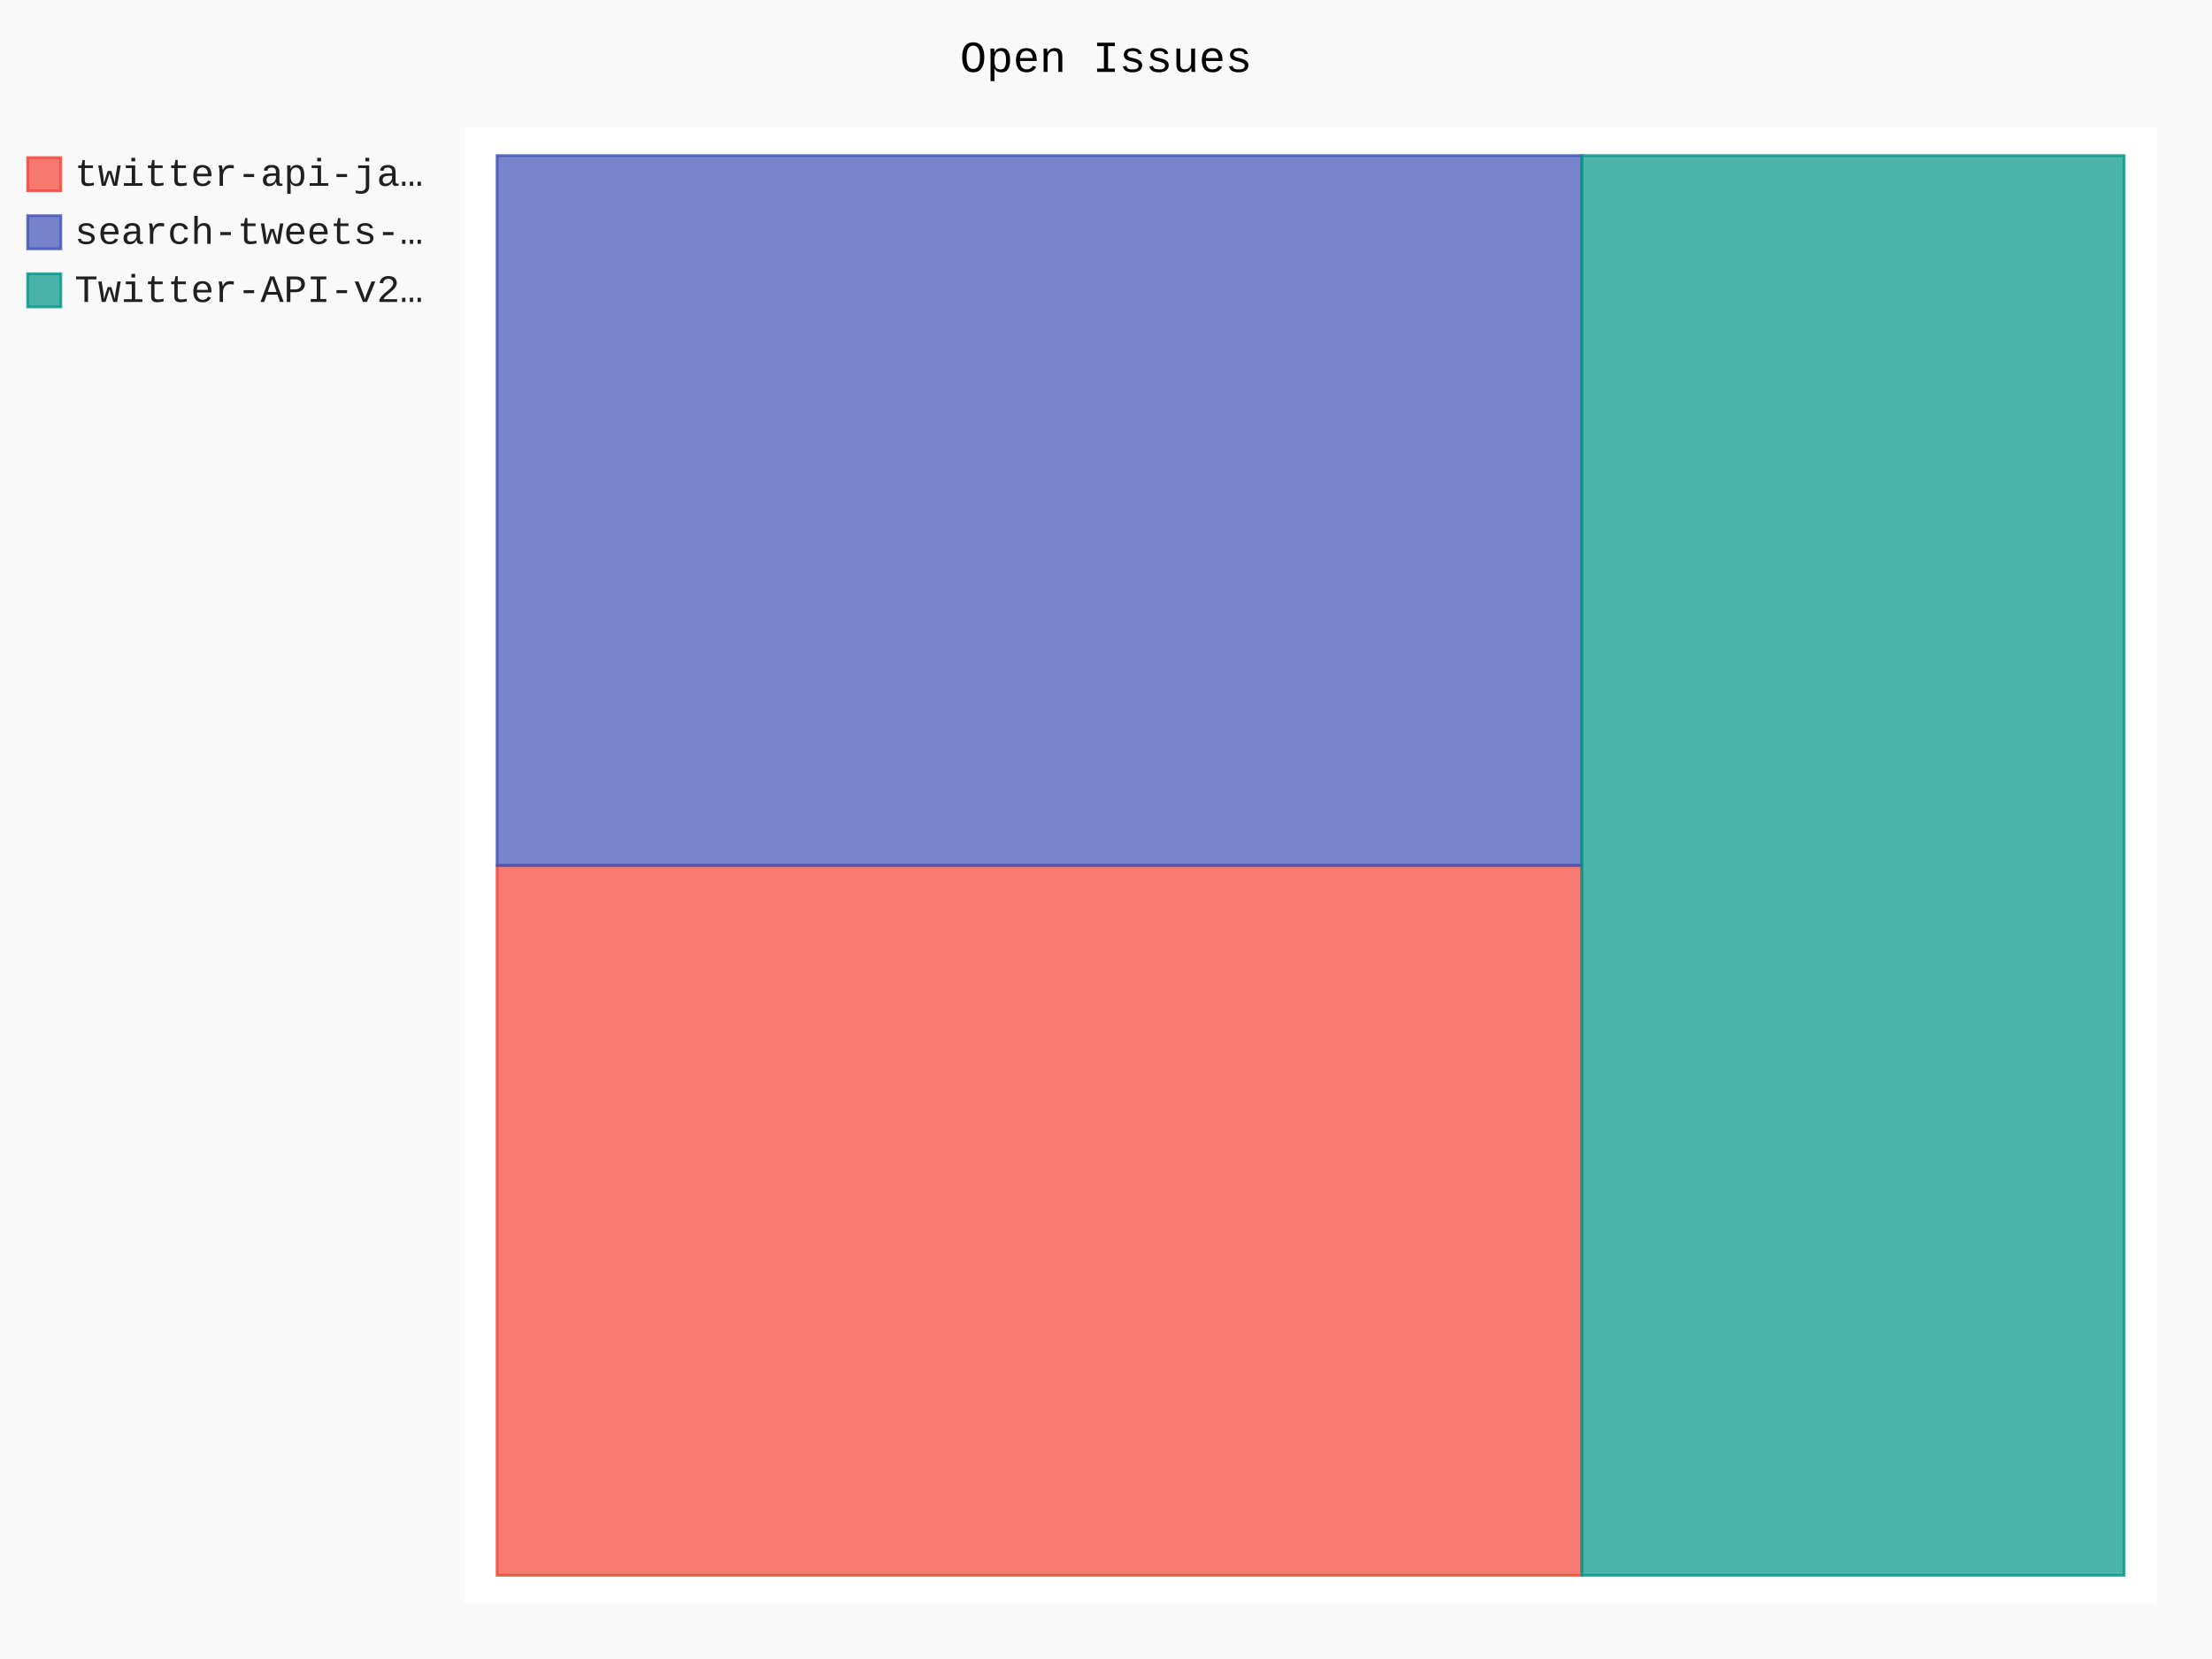
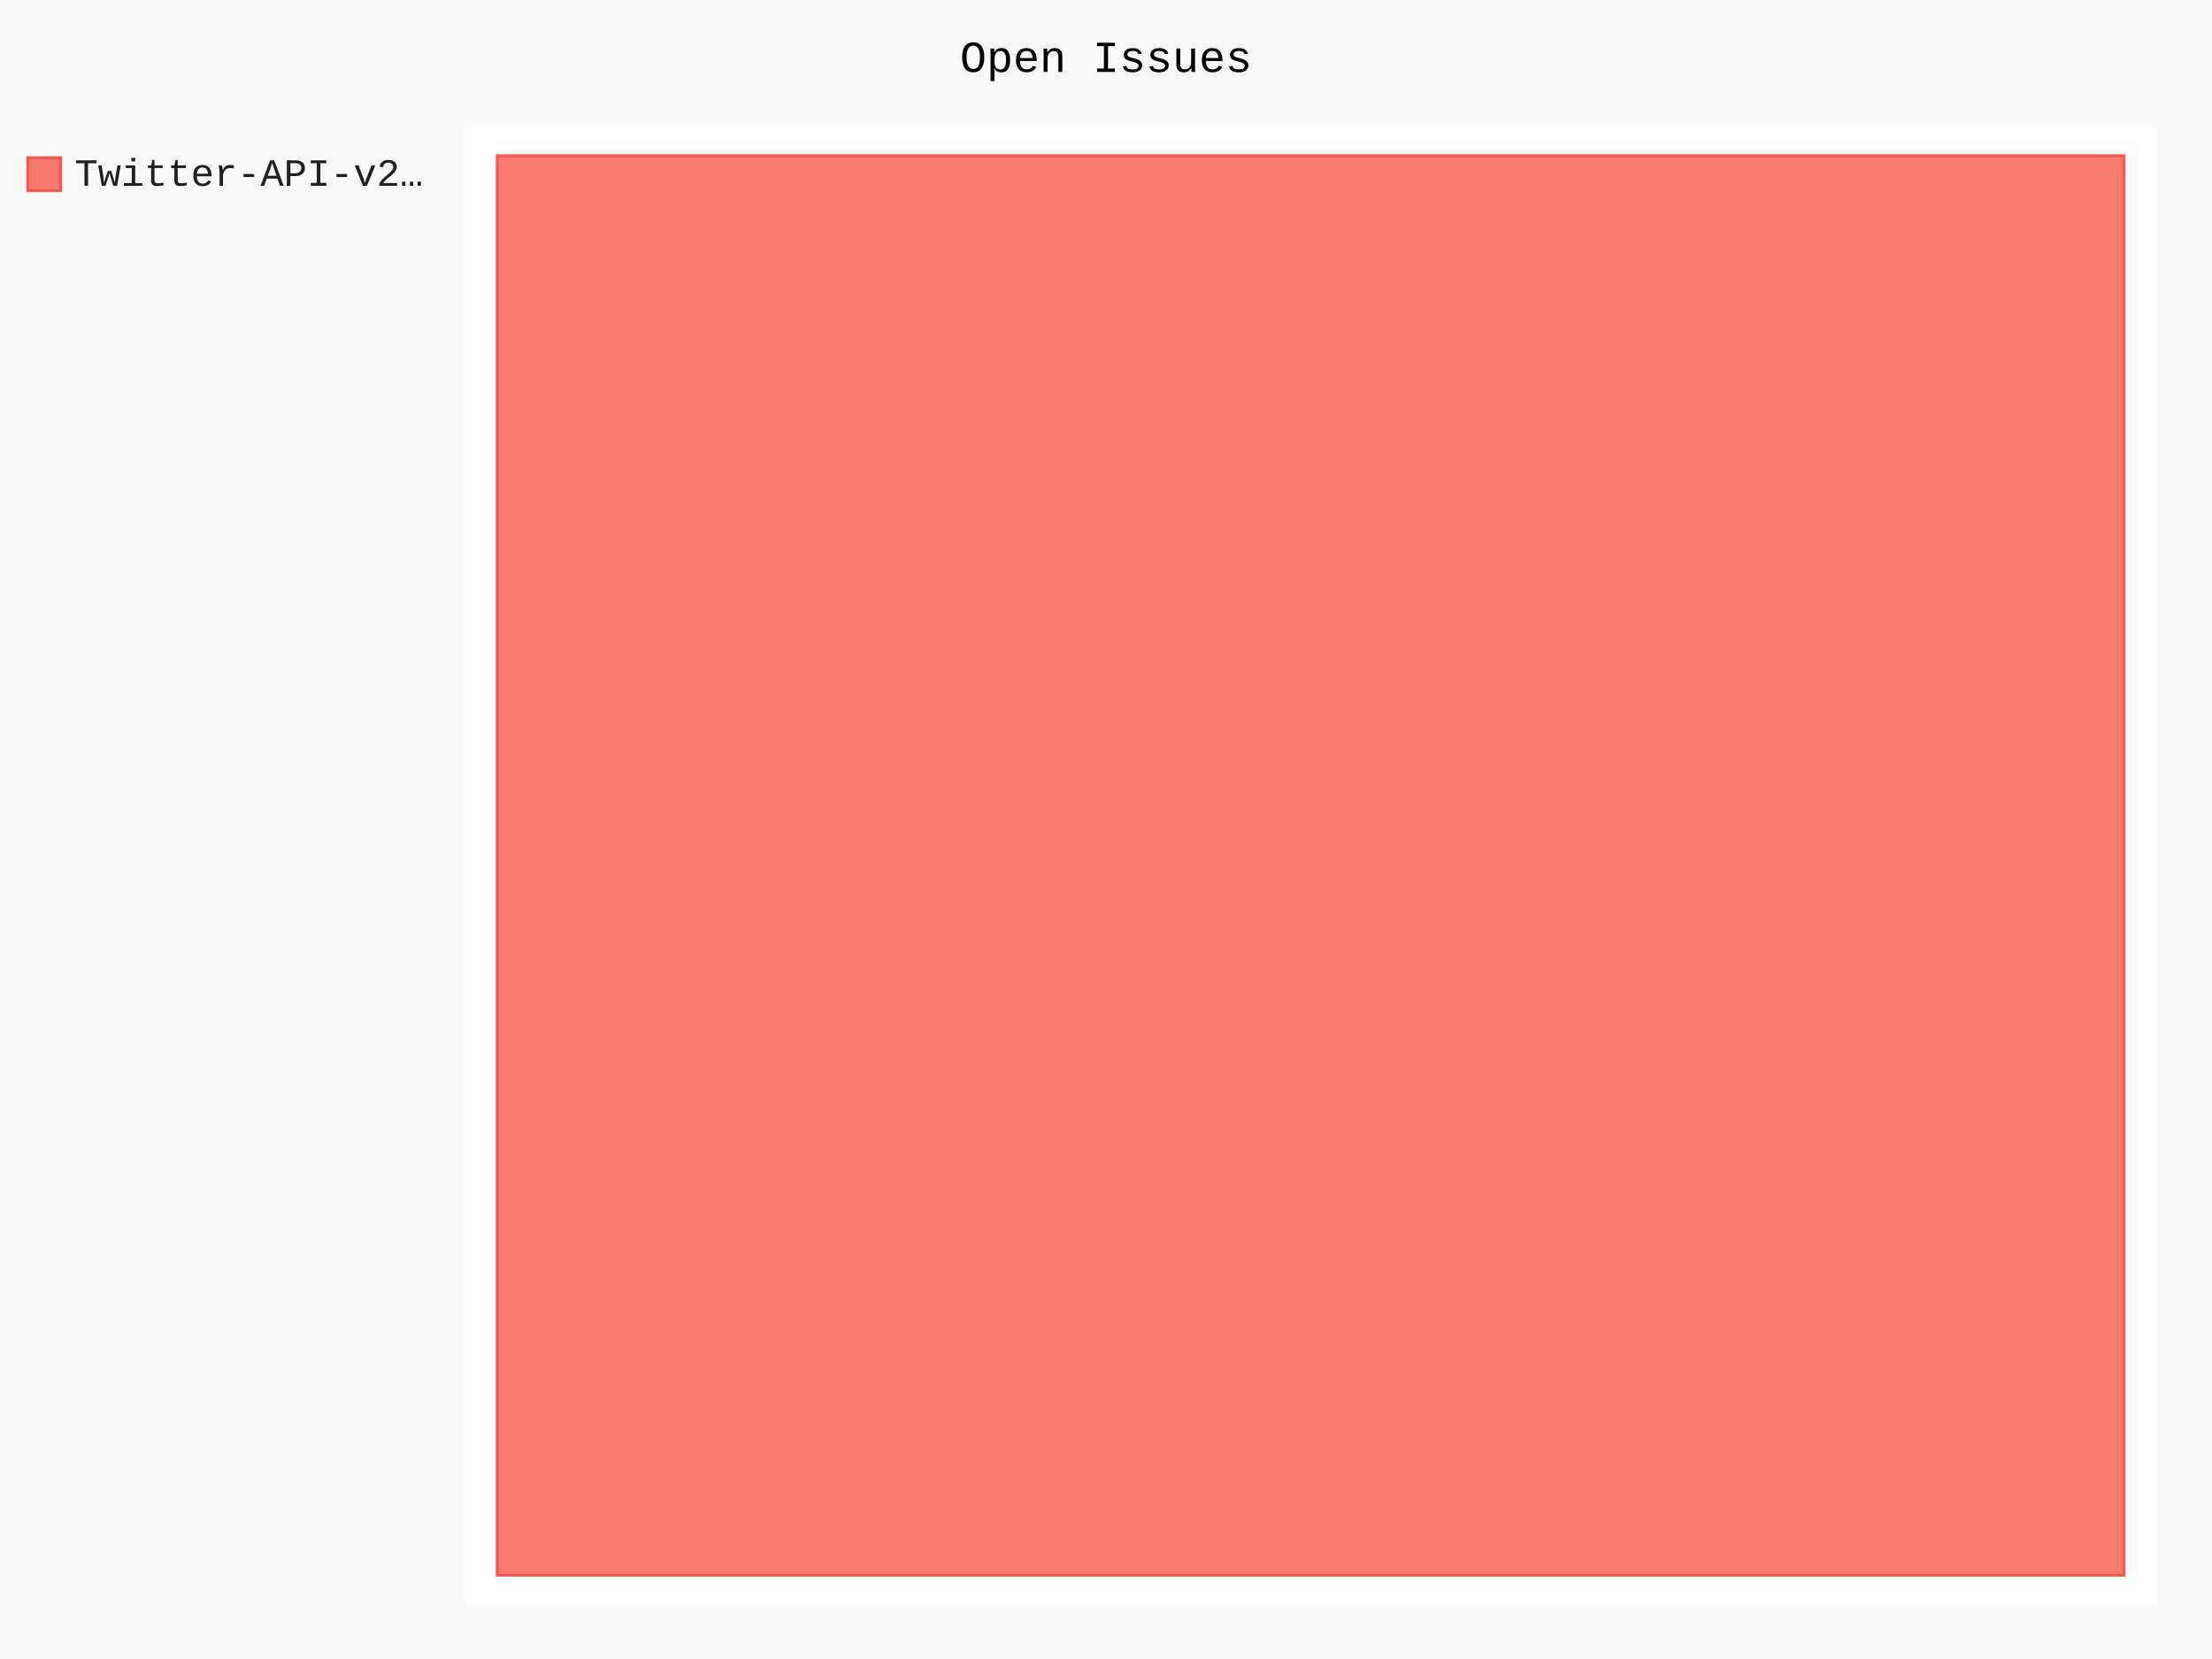
- <svg xmlns="http://www.w3.org/2000/svg" id="chart-5dd27cf2-1094-400d-b4d0-c75b56c36fa3" class="pygal-chart" viewBox="0 0 800 600">
+ <svg xmlns="http://www.w3.org/2000/svg" id="chart-d26f40f9-4f6f-4fd1-8b11-47acf6cf1496" class="pygal-chart" viewBox="0 0 800 600">
  <defs>
-     <style type="text/css">#chart-5dd27cf2-1094-400d-b4d0-c75b56c36fa3{-webkit-user-select:none;-webkit-font-smoothing:antialiased;font-family:Consolas,"Liberation Mono",Menlo,Courier,monospace}#chart-5dd27cf2-1094-400d-b4d0-c75b56c36fa3 .title{font-family:Consolas,"Liberation Mono",Menlo,Courier,monospace;font-size:16px}#chart-5dd27cf2-1094-400d-b4d0-c75b56c36fa3 .legends .legend text{font-family:Consolas,"Liberation Mono",Menlo,Courier,monospace;font-size:14px}#chart-5dd27cf2-1094-400d-b4d0-c75b56c36fa3 .axis text{font-family:Consolas,"Liberation Mono",Menlo,Courier,monospace;font-size:10px}#chart-5dd27cf2-1094-400d-b4d0-c75b56c36fa3 .axis text.major{font-family:Consolas,"Liberation Mono",Menlo,Courier,monospace;font-size:10px}#chart-5dd27cf2-1094-400d-b4d0-c75b56c36fa3 .text-overlay text.value{font-family:Consolas,"Liberation Mono",Menlo,Courier,monospace;font-size:16px}#chart-5dd27cf2-1094-400d-b4d0-c75b56c36fa3 .text-overlay text.label{font-family:Consolas,"Liberation Mono",Menlo,Courier,monospace;font-size:10px}#chart-5dd27cf2-1094-400d-b4d0-c75b56c36fa3 .tooltip{font-family:Consolas,"Liberation Mono",Menlo,Courier,monospace;font-size:14px}#chart-5dd27cf2-1094-400d-b4d0-c75b56c36fa3 text.no_data{font-family:Consolas,"Liberation Mono",Menlo,Courier,monospace;font-size:64px}
- #chart-5dd27cf2-1094-400d-b4d0-c75b56c36fa3{background-color:rgba(249,249,249,1)}#chart-5dd27cf2-1094-400d-b4d0-c75b56c36fa3 path,#chart-5dd27cf2-1094-400d-b4d0-c75b56c36fa3 line,#chart-5dd27cf2-1094-400d-b4d0-c75b56c36fa3 rect,#chart-5dd27cf2-1094-400d-b4d0-c75b56c36fa3 circle{-webkit-transition:150ms;-moz-transition:150ms;transition:150ms}#chart-5dd27cf2-1094-400d-b4d0-c75b56c36fa3 .graph &gt; .background{fill:rgba(249,249,249,1)}#chart-5dd27cf2-1094-400d-b4d0-c75b56c36fa3 .plot &gt; .background{fill:rgba(255,255,255,1)}#chart-5dd27cf2-1094-400d-b4d0-c75b56c36fa3 .graph{fill:rgba(0,0,0,.87)}#chart-5dd27cf2-1094-400d-b4d0-c75b56c36fa3 text.no_data{fill:rgba(0,0,0,1)}#chart-5dd27cf2-1094-400d-b4d0-c75b56c36fa3 .title{fill:rgba(0,0,0,1)}#chart-5dd27cf2-1094-400d-b4d0-c75b56c36fa3 .legends .legend text{fill:rgba(0,0,0,.87)}#chart-5dd27cf2-1094-400d-b4d0-c75b56c36fa3 .legends .legend:hover text{fill:rgba(0,0,0,1)}#chart-5dd27cf2-1094-400d-b4d0-c75b56c36fa3 .axis .line{stroke:rgba(0,0,0,1)}#chart-5dd27cf2-1094-400d-b4d0-c75b56c36fa3 .axis .guide.line{stroke:rgba(0,0,0,.54)}#chart-5dd27cf2-1094-400d-b4d0-c75b56c36fa3 .axis .major.line{stroke:rgba(0,0,0,.87)}#chart-5dd27cf2-1094-400d-b4d0-c75b56c36fa3 .axis text.major{fill:rgba(0,0,0,1)}#chart-5dd27cf2-1094-400d-b4d0-c75b56c36fa3 .axis.y .guides:hover .guide.line,#chart-5dd27cf2-1094-400d-b4d0-c75b56c36fa3 .line-graph .axis.x .guides:hover .guide.line,#chart-5dd27cf2-1094-400d-b4d0-c75b56c36fa3 .stackedline-graph .axis.x .guides:hover .guide.line,#chart-5dd27cf2-1094-400d-b4d0-c75b56c36fa3 .xy-graph .axis.x .guides:hover .guide.line{stroke:rgba(0,0,0,1)}#chart-5dd27cf2-1094-400d-b4d0-c75b56c36fa3 .axis .guides:hover text{fill:rgba(0,0,0,1)}#chart-5dd27cf2-1094-400d-b4d0-c75b56c36fa3 .reactive{fill-opacity:.7;stroke-opacity:.8;stroke-width:1}#chart-5dd27cf2-1094-400d-b4d0-c75b56c36fa3 .ci{stroke:rgba(0,0,0,.87)}#chart-5dd27cf2-1094-400d-b4d0-c75b56c36fa3 .reactive.active,#chart-5dd27cf2-1094-400d-b4d0-c75b56c36fa3 .active .reactive{fill-opacity:.8;stroke-opacity:.9;stroke-width:4}#chart-5dd27cf2-1094-400d-b4d0-c75b56c36fa3 .ci .reactive.active{stroke-width:1.5}#chart-5dd27cf2-1094-400d-b4d0-c75b56c36fa3 .series text{fill:rgba(0,0,0,1)}#chart-5dd27cf2-1094-400d-b4d0-c75b56c36fa3 .tooltip rect{fill:rgba(255,255,255,1);stroke:rgba(0,0,0,1);-webkit-transition:opacity 150ms;-moz-transition:opacity 150ms;transition:opacity 150ms}#chart-5dd27cf2-1094-400d-b4d0-c75b56c36fa3 .tooltip .label{fill:rgba(0,0,0,.87)}#chart-5dd27cf2-1094-400d-b4d0-c75b56c36fa3 .tooltip .label{fill:rgba(0,0,0,.87)}#chart-5dd27cf2-1094-400d-b4d0-c75b56c36fa3 .tooltip .legend{font-size:.8em;fill:rgba(0,0,0,.54)}#chart-5dd27cf2-1094-400d-b4d0-c75b56c36fa3 .tooltip .x_label{font-size:.6em;fill:rgba(0,0,0,1)}#chart-5dd27cf2-1094-400d-b4d0-c75b56c36fa3 .tooltip .xlink{font-size:.5em;text-decoration:underline}#chart-5dd27cf2-1094-400d-b4d0-c75b56c36fa3 .tooltip .value{font-size:1.5em}#chart-5dd27cf2-1094-400d-b4d0-c75b56c36fa3 .bound{font-size:.5em}#chart-5dd27cf2-1094-400d-b4d0-c75b56c36fa3 .max-value{font-size:.75em;fill:rgba(0,0,0,.54)}#chart-5dd27cf2-1094-400d-b4d0-c75b56c36fa3 .map-element{fill:rgba(255,255,255,1);stroke:rgba(0,0,0,.54) !important}#chart-5dd27cf2-1094-400d-b4d0-c75b56c36fa3 .map-element .reactive{fill-opacity:inherit;stroke-opacity:inherit}#chart-5dd27cf2-1094-400d-b4d0-c75b56c36fa3 .color-0,#chart-5dd27cf2-1094-400d-b4d0-c75b56c36fa3 .color-0 a:visited{stroke:#F44336;fill:#F44336}#chart-5dd27cf2-1094-400d-b4d0-c75b56c36fa3 .color-1,#chart-5dd27cf2-1094-400d-b4d0-c75b56c36fa3 .color-1 a:visited{stroke:#3F51B5;fill:#3F51B5}#chart-5dd27cf2-1094-400d-b4d0-c75b56c36fa3 .color-2,#chart-5dd27cf2-1094-400d-b4d0-c75b56c36fa3 .color-2 a:visited{stroke:#009688;fill:#009688}#chart-5dd27cf2-1094-400d-b4d0-c75b56c36fa3 .text-overlay .color-0 text{fill:black}#chart-5dd27cf2-1094-400d-b4d0-c75b56c36fa3 .text-overlay .color-1 text{fill:black}#chart-5dd27cf2-1094-400d-b4d0-c75b56c36fa3 .text-overlay .color-2 text{fill:black}
- #chart-5dd27cf2-1094-400d-b4d0-c75b56c36fa3 text.no_data{text-anchor:middle}#chart-5dd27cf2-1094-400d-b4d0-c75b56c36fa3 .guide.line{fill:none}#chart-5dd27cf2-1094-400d-b4d0-c75b56c36fa3 .centered{text-anchor:middle}#chart-5dd27cf2-1094-400d-b4d0-c75b56c36fa3 .title{text-anchor:middle}#chart-5dd27cf2-1094-400d-b4d0-c75b56c36fa3 .legends .legend text{fill-opacity:1}#chart-5dd27cf2-1094-400d-b4d0-c75b56c36fa3 .axis.x text{text-anchor:middle}#chart-5dd27cf2-1094-400d-b4d0-c75b56c36fa3 .axis.x:not(.web) text[transform]{text-anchor:start}#chart-5dd27cf2-1094-400d-b4d0-c75b56c36fa3 .axis.x:not(.web) text[transform].backwards{text-anchor:end}#chart-5dd27cf2-1094-400d-b4d0-c75b56c36fa3 .axis.y text{text-anchor:end}#chart-5dd27cf2-1094-400d-b4d0-c75b56c36fa3 .axis.y text[transform].backwards{text-anchor:start}#chart-5dd27cf2-1094-400d-b4d0-c75b56c36fa3 .axis.y2 text{text-anchor:start}#chart-5dd27cf2-1094-400d-b4d0-c75b56c36fa3 .axis.y2 text[transform].backwards{text-anchor:end}#chart-5dd27cf2-1094-400d-b4d0-c75b56c36fa3 .axis .guide.line{stroke-dasharray:4,4;stroke:black}#chart-5dd27cf2-1094-400d-b4d0-c75b56c36fa3 .axis .major.guide.line{stroke-dasharray:6,6;stroke:black}#chart-5dd27cf2-1094-400d-b4d0-c75b56c36fa3 .horizontal .axis.y .guide.line,#chart-5dd27cf2-1094-400d-b4d0-c75b56c36fa3 .horizontal .axis.y2 .guide.line,#chart-5dd27cf2-1094-400d-b4d0-c75b56c36fa3 .vertical .axis.x .guide.line{opacity:0}#chart-5dd27cf2-1094-400d-b4d0-c75b56c36fa3 .horizontal .axis.always_show .guide.line,#chart-5dd27cf2-1094-400d-b4d0-c75b56c36fa3 .vertical .axis.always_show .guide.line{opacity:1 !important}#chart-5dd27cf2-1094-400d-b4d0-c75b56c36fa3 .axis.y .guides:hover .guide.line,#chart-5dd27cf2-1094-400d-b4d0-c75b56c36fa3 .axis.y2 .guides:hover .guide.line,#chart-5dd27cf2-1094-400d-b4d0-c75b56c36fa3 .axis.x .guides:hover .guide.line{opacity:1}#chart-5dd27cf2-1094-400d-b4d0-c75b56c36fa3 .axis .guides:hover text{opacity:1}#chart-5dd27cf2-1094-400d-b4d0-c75b56c36fa3 .nofill{fill:none}#chart-5dd27cf2-1094-400d-b4d0-c75b56c36fa3 .subtle-fill{fill-opacity:.2}#chart-5dd27cf2-1094-400d-b4d0-c75b56c36fa3 .dot{stroke-width:1px;fill-opacity:1;stroke-opacity:1}#chart-5dd27cf2-1094-400d-b4d0-c75b56c36fa3 .dot.active{stroke-width:5px}#chart-5dd27cf2-1094-400d-b4d0-c75b56c36fa3 .dot.negative{fill:transparent}#chart-5dd27cf2-1094-400d-b4d0-c75b56c36fa3 text,#chart-5dd27cf2-1094-400d-b4d0-c75b56c36fa3 tspan{stroke:none !important}#chart-5dd27cf2-1094-400d-b4d0-c75b56c36fa3 .series text.active{opacity:1}#chart-5dd27cf2-1094-400d-b4d0-c75b56c36fa3 .tooltip rect{fill-opacity:.95;stroke-width:.5}#chart-5dd27cf2-1094-400d-b4d0-c75b56c36fa3 .tooltip text{fill-opacity:1}#chart-5dd27cf2-1094-400d-b4d0-c75b56c36fa3 .showable{visibility:hidden}#chart-5dd27cf2-1094-400d-b4d0-c75b56c36fa3 .showable.shown{visibility:visible}#chart-5dd27cf2-1094-400d-b4d0-c75b56c36fa3 .gauge-background{fill:rgba(229,229,229,1);stroke:none}#chart-5dd27cf2-1094-400d-b4d0-c75b56c36fa3 .bg-lines{stroke:rgba(249,249,249,1);stroke-width:2px}</style>
+     <style type="text/css">#chart-d26f40f9-4f6f-4fd1-8b11-47acf6cf1496{-webkit-user-select:none;-webkit-font-smoothing:antialiased;font-family:Consolas,"Liberation Mono",Menlo,Courier,monospace}#chart-d26f40f9-4f6f-4fd1-8b11-47acf6cf1496 .title{font-family:Consolas,"Liberation Mono",Menlo,Courier,monospace;font-size:16px}#chart-d26f40f9-4f6f-4fd1-8b11-47acf6cf1496 .legends .legend text{font-family:Consolas,"Liberation Mono",Menlo,Courier,monospace;font-size:14px}#chart-d26f40f9-4f6f-4fd1-8b11-47acf6cf1496 .axis text{font-family:Consolas,"Liberation Mono",Menlo,Courier,monospace;font-size:10px}#chart-d26f40f9-4f6f-4fd1-8b11-47acf6cf1496 .axis text.major{font-family:Consolas,"Liberation Mono",Menlo,Courier,monospace;font-size:10px}#chart-d26f40f9-4f6f-4fd1-8b11-47acf6cf1496 .text-overlay text.value{font-family:Consolas,"Liberation Mono",Menlo,Courier,monospace;font-size:16px}#chart-d26f40f9-4f6f-4fd1-8b11-47acf6cf1496 .text-overlay text.label{font-family:Consolas,"Liberation Mono",Menlo,Courier,monospace;font-size:10px}#chart-d26f40f9-4f6f-4fd1-8b11-47acf6cf1496 .tooltip{font-family:Consolas,"Liberation Mono",Menlo,Courier,monospace;font-size:14px}#chart-d26f40f9-4f6f-4fd1-8b11-47acf6cf1496 text.no_data{font-family:Consolas,"Liberation Mono",Menlo,Courier,monospace;font-size:64px}
+ #chart-d26f40f9-4f6f-4fd1-8b11-47acf6cf1496{background-color:rgba(249,249,249,1)}#chart-d26f40f9-4f6f-4fd1-8b11-47acf6cf1496 path,#chart-d26f40f9-4f6f-4fd1-8b11-47acf6cf1496 line,#chart-d26f40f9-4f6f-4fd1-8b11-47acf6cf1496 rect,#chart-d26f40f9-4f6f-4fd1-8b11-47acf6cf1496 circle{-webkit-transition:150ms;-moz-transition:150ms;transition:150ms}#chart-d26f40f9-4f6f-4fd1-8b11-47acf6cf1496 .graph &gt; .background{fill:rgba(249,249,249,1)}#chart-d26f40f9-4f6f-4fd1-8b11-47acf6cf1496 .plot &gt; .background{fill:rgba(255,255,255,1)}#chart-d26f40f9-4f6f-4fd1-8b11-47acf6cf1496 .graph{fill:rgba(0,0,0,.87)}#chart-d26f40f9-4f6f-4fd1-8b11-47acf6cf1496 text.no_data{fill:rgba(0,0,0,1)}#chart-d26f40f9-4f6f-4fd1-8b11-47acf6cf1496 .title{fill:rgba(0,0,0,1)}#chart-d26f40f9-4f6f-4fd1-8b11-47acf6cf1496 .legends .legend text{fill:rgba(0,0,0,.87)}#chart-d26f40f9-4f6f-4fd1-8b11-47acf6cf1496 .legends .legend:hover text{fill:rgba(0,0,0,1)}#chart-d26f40f9-4f6f-4fd1-8b11-47acf6cf1496 .axis .line{stroke:rgba(0,0,0,1)}#chart-d26f40f9-4f6f-4fd1-8b11-47acf6cf1496 .axis .guide.line{stroke:rgba(0,0,0,.54)}#chart-d26f40f9-4f6f-4fd1-8b11-47acf6cf1496 .axis .major.line{stroke:rgba(0,0,0,.87)}#chart-d26f40f9-4f6f-4fd1-8b11-47acf6cf1496 .axis text.major{fill:rgba(0,0,0,1)}#chart-d26f40f9-4f6f-4fd1-8b11-47acf6cf1496 .axis.y .guides:hover .guide.line,#chart-d26f40f9-4f6f-4fd1-8b11-47acf6cf1496 .line-graph .axis.x .guides:hover .guide.line,#chart-d26f40f9-4f6f-4fd1-8b11-47acf6cf1496 .stackedline-graph .axis.x .guides:hover .guide.line,#chart-d26f40f9-4f6f-4fd1-8b11-47acf6cf1496 .xy-graph .axis.x .guides:hover .guide.line{stroke:rgba(0,0,0,1)}#chart-d26f40f9-4f6f-4fd1-8b11-47acf6cf1496 .axis .guides:hover text{fill:rgba(0,0,0,1)}#chart-d26f40f9-4f6f-4fd1-8b11-47acf6cf1496 .reactive{fill-opacity:.7;stroke-opacity:.8;stroke-width:1}#chart-d26f40f9-4f6f-4fd1-8b11-47acf6cf1496 .ci{stroke:rgba(0,0,0,.87)}#chart-d26f40f9-4f6f-4fd1-8b11-47acf6cf1496 .reactive.active,#chart-d26f40f9-4f6f-4fd1-8b11-47acf6cf1496 .active .reactive{fill-opacity:.8;stroke-opacity:.9;stroke-width:4}#chart-d26f40f9-4f6f-4fd1-8b11-47acf6cf1496 .ci .reactive.active{stroke-width:1.5}#chart-d26f40f9-4f6f-4fd1-8b11-47acf6cf1496 .series text{fill:rgba(0,0,0,1)}#chart-d26f40f9-4f6f-4fd1-8b11-47acf6cf1496 .tooltip rect{fill:rgba(255,255,255,1);stroke:rgba(0,0,0,1);-webkit-transition:opacity 150ms;-moz-transition:opacity 150ms;transition:opacity 150ms}#chart-d26f40f9-4f6f-4fd1-8b11-47acf6cf1496 .tooltip .label{fill:rgba(0,0,0,.87)}#chart-d26f40f9-4f6f-4fd1-8b11-47acf6cf1496 .tooltip .label{fill:rgba(0,0,0,.87)}#chart-d26f40f9-4f6f-4fd1-8b11-47acf6cf1496 .tooltip .legend{font-size:.8em;fill:rgba(0,0,0,.54)}#chart-d26f40f9-4f6f-4fd1-8b11-47acf6cf1496 .tooltip .x_label{font-size:.6em;fill:rgba(0,0,0,1)}#chart-d26f40f9-4f6f-4fd1-8b11-47acf6cf1496 .tooltip .xlink{font-size:.5em;text-decoration:underline}#chart-d26f40f9-4f6f-4fd1-8b11-47acf6cf1496 .tooltip .value{font-size:1.5em}#chart-d26f40f9-4f6f-4fd1-8b11-47acf6cf1496 .bound{font-size:.5em}#chart-d26f40f9-4f6f-4fd1-8b11-47acf6cf1496 .max-value{font-size:.75em;fill:rgba(0,0,0,.54)}#chart-d26f40f9-4f6f-4fd1-8b11-47acf6cf1496 .map-element{fill:rgba(255,255,255,1);stroke:rgba(0,0,0,.54) !important}#chart-d26f40f9-4f6f-4fd1-8b11-47acf6cf1496 .map-element .reactive{fill-opacity:inherit;stroke-opacity:inherit}#chart-d26f40f9-4f6f-4fd1-8b11-47acf6cf1496 .color-0,#chart-d26f40f9-4f6f-4fd1-8b11-47acf6cf1496 .color-0 a:visited{stroke:#F44336;fill:#F44336}#chart-d26f40f9-4f6f-4fd1-8b11-47acf6cf1496 .text-overlay .color-0 text{fill:black}
+ #chart-d26f40f9-4f6f-4fd1-8b11-47acf6cf1496 text.no_data{text-anchor:middle}#chart-d26f40f9-4f6f-4fd1-8b11-47acf6cf1496 .guide.line{fill:none}#chart-d26f40f9-4f6f-4fd1-8b11-47acf6cf1496 .centered{text-anchor:middle}#chart-d26f40f9-4f6f-4fd1-8b11-47acf6cf1496 .title{text-anchor:middle}#chart-d26f40f9-4f6f-4fd1-8b11-47acf6cf1496 .legends .legend text{fill-opacity:1}#chart-d26f40f9-4f6f-4fd1-8b11-47acf6cf1496 .axis.x text{text-anchor:middle}#chart-d26f40f9-4f6f-4fd1-8b11-47acf6cf1496 .axis.x:not(.web) text[transform]{text-anchor:start}#chart-d26f40f9-4f6f-4fd1-8b11-47acf6cf1496 .axis.x:not(.web) text[transform].backwards{text-anchor:end}#chart-d26f40f9-4f6f-4fd1-8b11-47acf6cf1496 .axis.y text{text-anchor:end}#chart-d26f40f9-4f6f-4fd1-8b11-47acf6cf1496 .axis.y text[transform].backwards{text-anchor:start}#chart-d26f40f9-4f6f-4fd1-8b11-47acf6cf1496 .axis.y2 text{text-anchor:start}#chart-d26f40f9-4f6f-4fd1-8b11-47acf6cf1496 .axis.y2 text[transform].backwards{text-anchor:end}#chart-d26f40f9-4f6f-4fd1-8b11-47acf6cf1496 .axis .guide.line{stroke-dasharray:4,4;stroke:black}#chart-d26f40f9-4f6f-4fd1-8b11-47acf6cf1496 .axis .major.guide.line{stroke-dasharray:6,6;stroke:black}#chart-d26f40f9-4f6f-4fd1-8b11-47acf6cf1496 .horizontal .axis.y .guide.line,#chart-d26f40f9-4f6f-4fd1-8b11-47acf6cf1496 .horizontal .axis.y2 .guide.line,#chart-d26f40f9-4f6f-4fd1-8b11-47acf6cf1496 .vertical .axis.x .guide.line{opacity:0}#chart-d26f40f9-4f6f-4fd1-8b11-47acf6cf1496 .horizontal .axis.always_show .guide.line,#chart-d26f40f9-4f6f-4fd1-8b11-47acf6cf1496 .vertical .axis.always_show .guide.line{opacity:1 !important}#chart-d26f40f9-4f6f-4fd1-8b11-47acf6cf1496 .axis.y .guides:hover .guide.line,#chart-d26f40f9-4f6f-4fd1-8b11-47acf6cf1496 .axis.y2 .guides:hover .guide.line,#chart-d26f40f9-4f6f-4fd1-8b11-47acf6cf1496 .axis.x .guides:hover .guide.line{opacity:1}#chart-d26f40f9-4f6f-4fd1-8b11-47acf6cf1496 .axis .guides:hover text{opacity:1}#chart-d26f40f9-4f6f-4fd1-8b11-47acf6cf1496 .nofill{fill:none}#chart-d26f40f9-4f6f-4fd1-8b11-47acf6cf1496 .subtle-fill{fill-opacity:.2}#chart-d26f40f9-4f6f-4fd1-8b11-47acf6cf1496 .dot{stroke-width:1px;fill-opacity:1;stroke-opacity:1}#chart-d26f40f9-4f6f-4fd1-8b11-47acf6cf1496 .dot.active{stroke-width:5px}#chart-d26f40f9-4f6f-4fd1-8b11-47acf6cf1496 .dot.negative{fill:transparent}#chart-d26f40f9-4f6f-4fd1-8b11-47acf6cf1496 text,#chart-d26f40f9-4f6f-4fd1-8b11-47acf6cf1496 tspan{stroke:none !important}#chart-d26f40f9-4f6f-4fd1-8b11-47acf6cf1496 .series text.active{opacity:1}#chart-d26f40f9-4f6f-4fd1-8b11-47acf6cf1496 .tooltip rect{fill-opacity:.95;stroke-width:.5}#chart-d26f40f9-4f6f-4fd1-8b11-47acf6cf1496 .tooltip text{fill-opacity:1}#chart-d26f40f9-4f6f-4fd1-8b11-47acf6cf1496 .showable{visibility:hidden}#chart-d26f40f9-4f6f-4fd1-8b11-47acf6cf1496 .showable.shown{visibility:visible}#chart-d26f40f9-4f6f-4fd1-8b11-47acf6cf1496 .gauge-background{fill:rgba(229,229,229,1);stroke:none}#chart-d26f40f9-4f6f-4fd1-8b11-47acf6cf1496 .bg-lines{stroke:rgba(249,249,249,1);stroke-width:2px}</style>
  </defs>
  <g class="graph treemap-graph vertical">
    <rect x="0" y="0" width="800" height="600" class="background" />
    <g transform="translate(168, 46)" class="plot">
      <rect x="0" y="0" width="612.0" height="534" class="background" />
      <g class="series serie-0 color-0">
        <g class="rects">
          <g class="rect">
-             <rect x="11.769" y="267" width="392.308" height="256.731" class="rect reactive tooltip-trigger" />
-           </g>
-         </g>
-       </g>
-       <g class="series serie-1 color-1">
-         <g class="rects">
-           <g class="rect">
-             <rect x="11.769" y="10.269" width="392.308" height="256.731" class="rect reactive tooltip-trigger" />
-           </g>
-         </g>
-       </g>
-       <g class="series serie-2 color-2">
-         <g class="rects">
-           <g class="rect">
-             <rect x="404.077" y="10.269" width="196.154" height="513.462" class="rect reactive tooltip-trigger" />
+             <rect x="11.769" y="10.269" width="588.462" height="513.462" class="rect reactive tooltip-trigger" />
          </g>
        </g>
      </g>
    </g>
    <g class="titles">
      <text x="400.0" y="26" class="title plot_title">Open Issues</text>
    </g>
    <g transform="translate(168, 46)" class="plot overlay">
      <g class="series serie-0 color-0" />
-       <g class="series serie-1 color-1" />
-       <g class="series serie-2 color-2" />
    </g>
    <g transform="translate(168, 46)" class="plot text-overlay">
      <g class="series serie-0 color-0" />
-       <g class="series serie-1 color-1" />
-       <g class="series serie-2 color-2" />
    </g>
    <g transform="translate(168, 46)" class="plot tooltip-overlay">
      <g transform="translate(0 0)" style="opacity: 0" class="tooltip">
        <rect rx="0" ry="0" width="0" height="0" class="tooltip-box" />
        <g class="text" />
      </g>
    </g>
    <g transform="translate(10, 56)" class="legends">
      <g id="activate-serie-0" class="legend reactive activate-serie">
        <rect x="0.0" y="1.0" width="12" height="12" class="color-0 reactive" />
-         <text x="17.0" y="11.2">twitter-api-ja…</text>
-       </g>
-       <g id="activate-serie-1" class="legend reactive activate-serie">
-         <rect x="0.0" y="22.0" width="12" height="12" class="color-1 reactive" />
-         <text x="17.0" y="32.2">search-tweets-…</text>
-       </g>
-       <g id="activate-serie-2" class="legend reactive activate-serie">
-         <rect x="0.0" y="43.0" width="12" height="12" class="color-2 reactive" />
-         <text x="17.0" y="53.2">Twitter-API-v2…</text>
+         <text x="17.0" y="11.2">Twitter-API-v2…</text>
      </g>
    </g>
    <g transform="translate(790, 56)" class="legends" />
  </g>
</svg>
